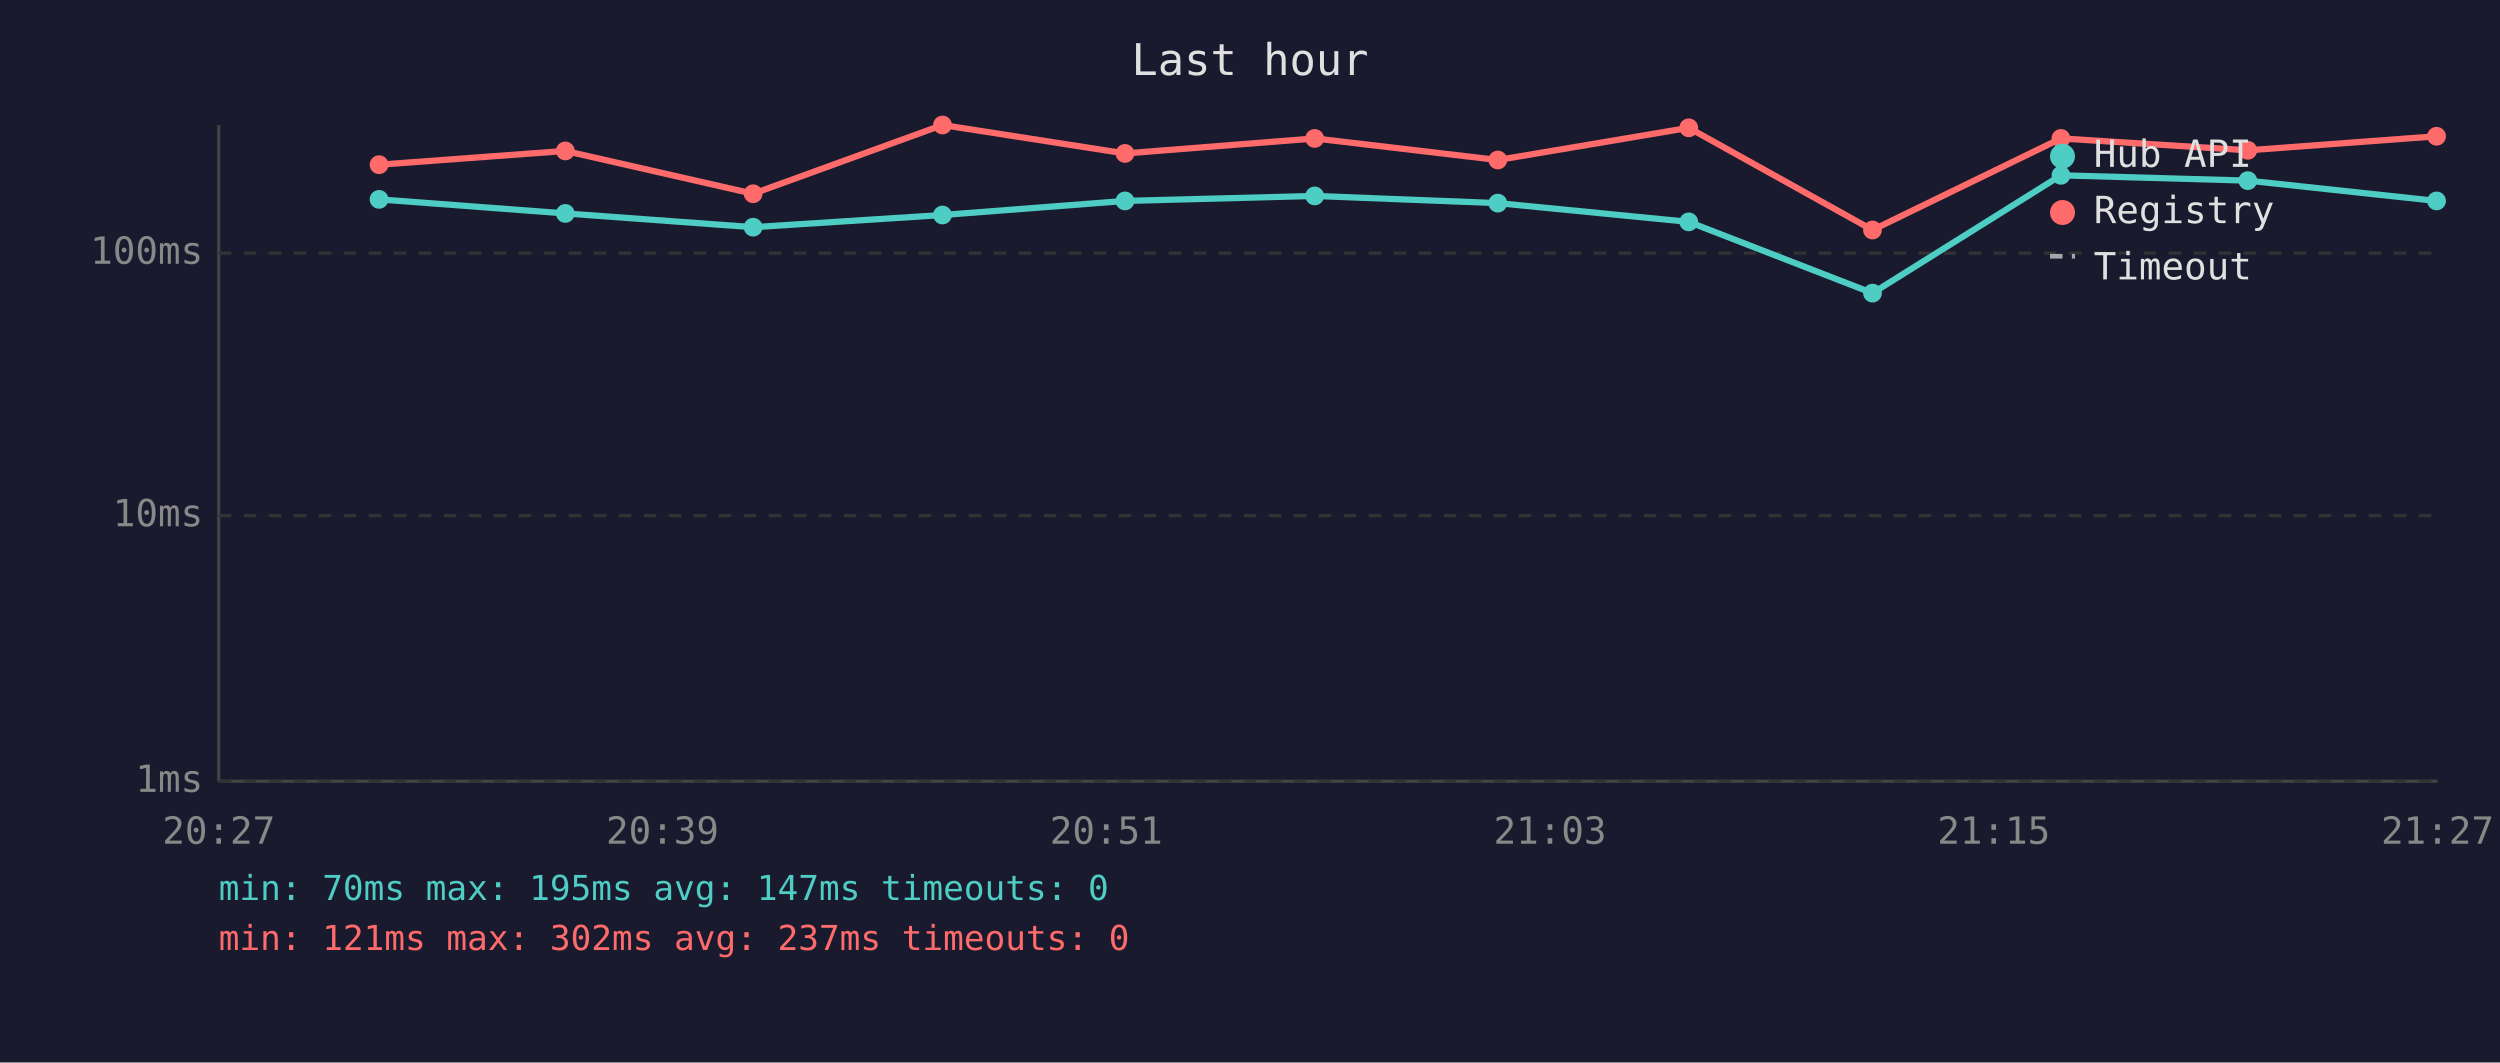
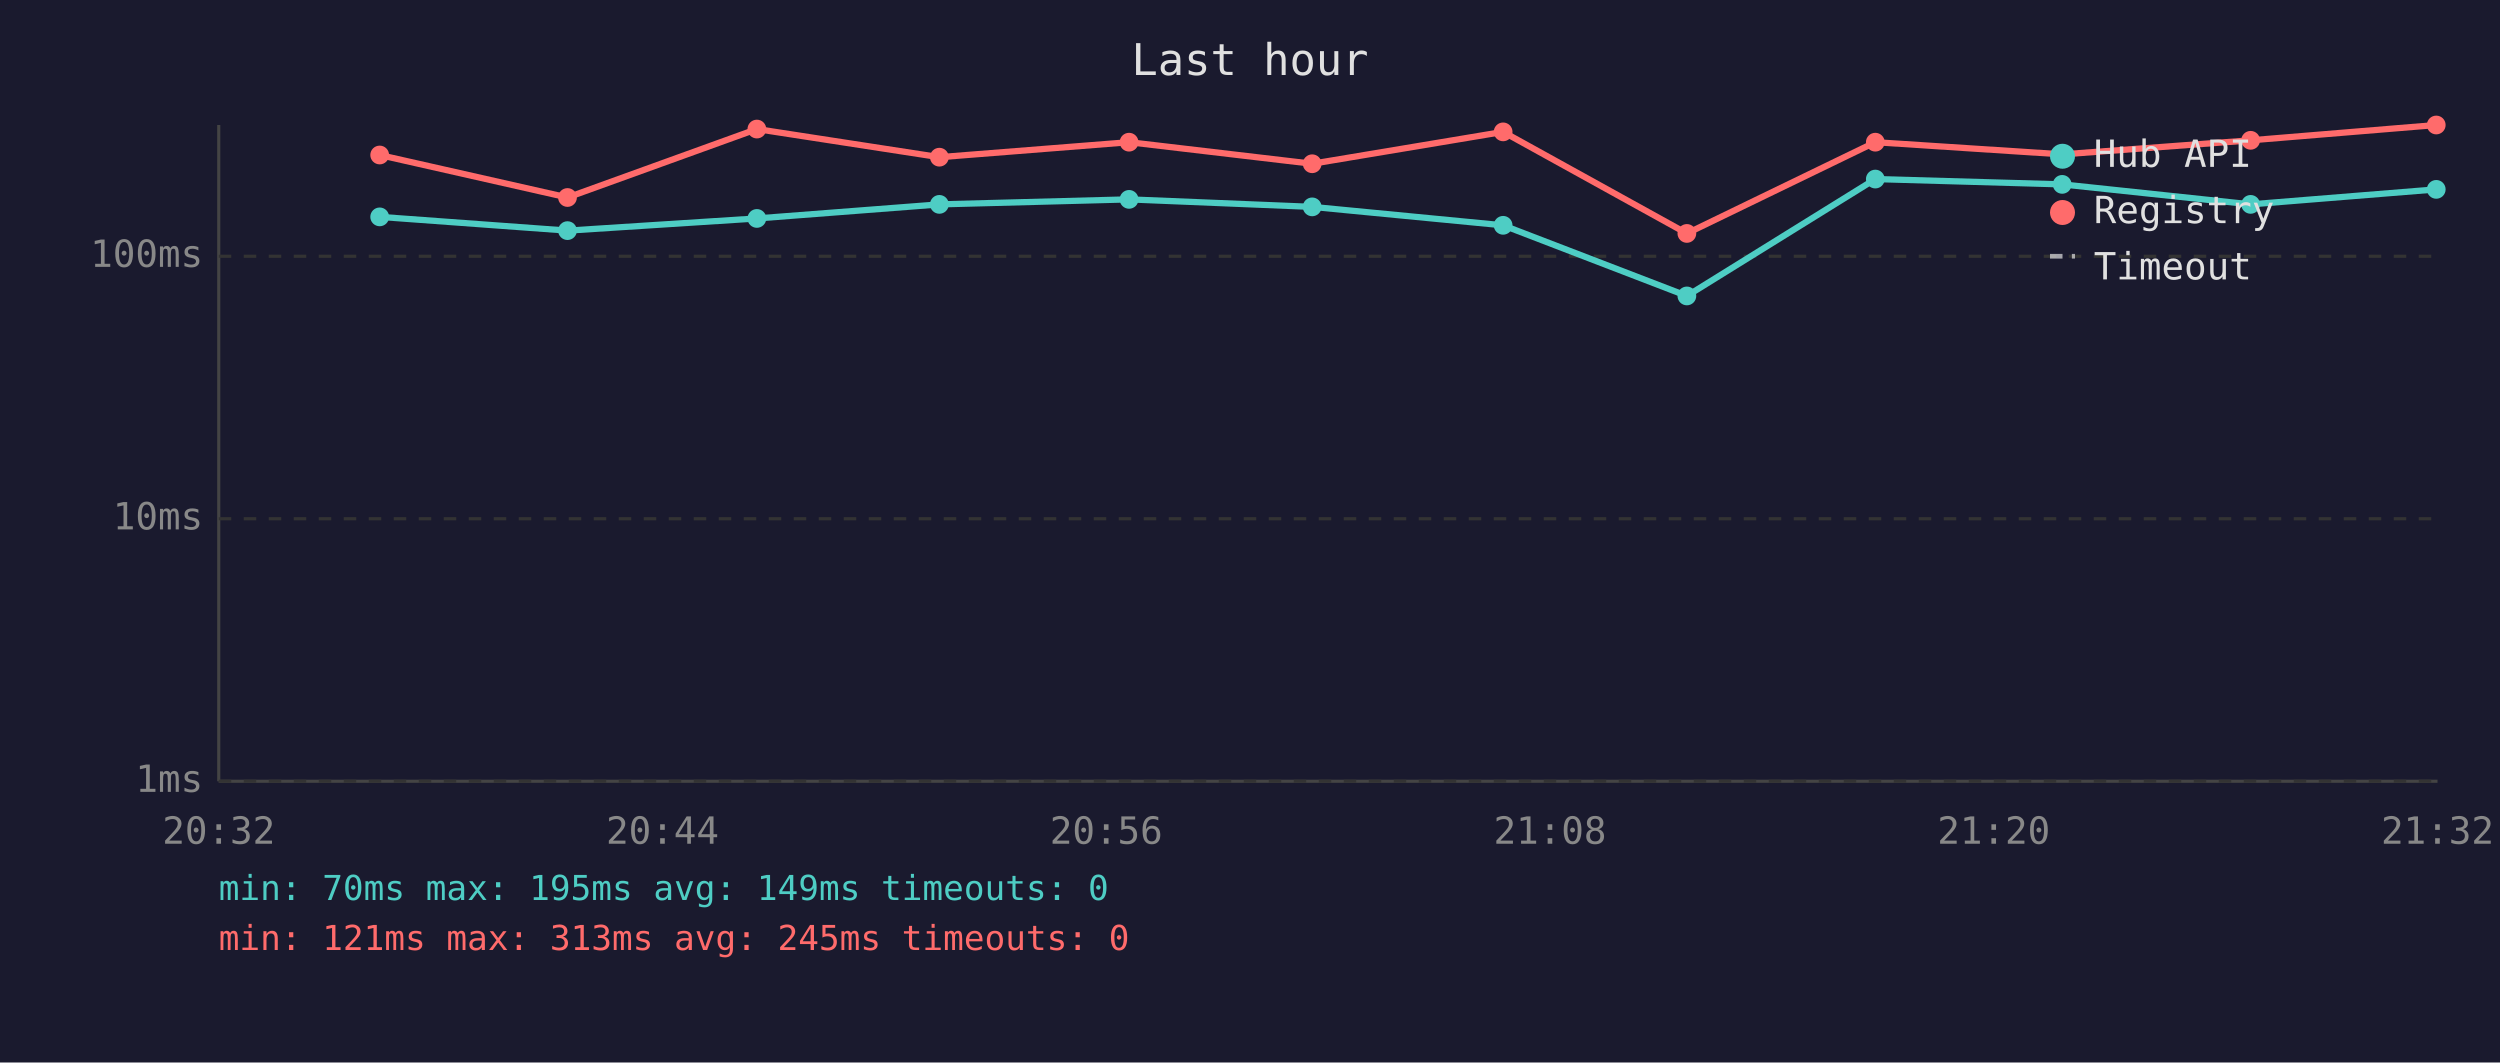
<svg xmlns="http://www.w3.org/2000/svg" viewBox="0 0 800 340" font-family="monospace" font-size="12">
  <rect width="800" height="340" fill="#1a1a2e" />
  <text x="400" y="24" fill="#e0e0e0" font-size="14" text-anchor="middle">Last hour</text>
  <line x1="70" y1="40" x2="70" y2="250" stroke="#444" stroke-width="1" />
  <line x1="70" y1="250" x2="780" y2="250" stroke="#444" stroke-width="1" />
  <line x1="70" y1="250" x2="780" y2="250" stroke="#333" stroke-width="1" stroke-dasharray="4" />
  <text x="65" y="250" fill="#888" text-anchor="end" dominant-baseline="middle">1ms</text>
-   <line x1="70" y1="165" x2="780" y2="165" stroke="#333" stroke-width="1" stroke-dasharray="4" />
-   <text x="65" y="165" fill="#888" text-anchor="end" dominant-baseline="middle">10ms</text>
-   <line x1="70" y1="81" x2="780" y2="81" stroke="#333" stroke-width="1" stroke-dasharray="4" />
-   <text x="65" y="81" fill="#888" text-anchor="end" dominant-baseline="middle">100ms</text>
-   <text x="70" y="270" fill="#888" text-anchor="middle">20:27</text>
-   <text x="212" y="270" fill="#888" text-anchor="middle">20:39</text>
-   <text x="354" y="270" fill="#888" text-anchor="middle">20:51</text>
-   <text x="496" y="270" fill="#888" text-anchor="middle">21:03</text>
-   <text x="638" y="270" fill="#888" text-anchor="middle">21:15</text>
-   <text x="780" y="270" fill="#888" text-anchor="middle">21:27</text>
-   <polyline points="121.3,63.8 180.9,68.3 241.0,72.7 301.6,68.8 360.0,64.3 420.7,62.7 479.3,65.0 540.4,71.0 599.2,93.8 659.5,56.1 719.3,57.8 779.7,64.3" fill="none" stroke="#4ecdc4" stroke-width="2" opacity="1" />
-   <circle cx="121.3" cy="63.8" r="3" fill="#4ecdc4" />
-   <circle cx="180.9" cy="68.3" r="3" fill="#4ecdc4" />
-   <circle cx="241.0" cy="72.7" r="3" fill="#4ecdc4" />
-   <circle cx="301.6" cy="68.8" r="3" fill="#4ecdc4" />
-   <circle cx="360.0" cy="64.3" r="3" fill="#4ecdc4" />
-   <circle cx="420.7" cy="62.7" r="3" fill="#4ecdc4" />
-   <circle cx="479.3" cy="65.0" r="3" fill="#4ecdc4" />
-   <circle cx="540.4" cy="71.0" r="3" fill="#4ecdc4" />
-   <circle cx="599.2" cy="93.8" r="3" fill="#4ecdc4" />
-   <circle cx="659.5" cy="56.1" r="3" fill="#4ecdc4" />
-   <circle cx="719.3" cy="57.8" r="3" fill="#4ecdc4" />
-   <circle cx="779.7" cy="64.3" r="3" fill="#4ecdc4" />
-   <polyline points="121.3,52.7 180.9,48.3 241.0,62.0 301.6,40.0 360.0,49.1 420.7,44.3 479.3,51.2 540.4,40.9 599.2,73.6 659.5,44.3 719.3,48.1 779.7,43.6" fill="none" stroke="#ff6b6b" stroke-width="2" opacity="1" />
-   <circle cx="121.3" cy="52.7" r="3" fill="#ff6b6b" />
-   <circle cx="180.9" cy="48.3" r="3" fill="#ff6b6b" />
-   <circle cx="241.0" cy="62.0" r="3" fill="#ff6b6b" />
-   <circle cx="301.6" cy="40.0" r="3" fill="#ff6b6b" />
-   <circle cx="360.0" cy="49.1" r="3" fill="#ff6b6b" />
-   <circle cx="420.7" cy="44.3" r="3" fill="#ff6b6b" />
-   <circle cx="479.3" cy="51.2" r="3" fill="#ff6b6b" />
-   <circle cx="540.4" cy="40.9" r="3" fill="#ff6b6b" />
-   <circle cx="599.2" cy="73.6" r="3" fill="#ff6b6b" />
-   <circle cx="659.5" cy="44.3" r="3" fill="#ff6b6b" />
-   <circle cx="719.3" cy="48.1" r="3" fill="#ff6b6b" />
-   <circle cx="779.7" cy="43.6" r="3" fill="#ff6b6b" />
+   <line x1="70" y1="166" x2="780" y2="166" stroke="#333" stroke-width="1" stroke-dasharray="4" />
+   <text x="65" y="166" fill="#888" text-anchor="end" dominant-baseline="middle">10ms</text>
+   <line x1="70" y1="82" x2="780" y2="82" stroke="#333" stroke-width="1" stroke-dasharray="4" />
+   <text x="65" y="82" fill="#888" text-anchor="end" dominant-baseline="middle">100ms</text>
+   <text x="70" y="270" fill="#888" text-anchor="middle">20:32</text>
+   <text x="212" y="270" fill="#888" text-anchor="middle">20:44</text>
+   <text x="354" y="270" fill="#888" text-anchor="middle">20:56</text>
+   <text x="496" y="270" fill="#888" text-anchor="middle">21:08</text>
+   <text x="638" y="270" fill="#888" text-anchor="middle">21:20</text>
+   <text x="780" y="270" fill="#888" text-anchor="middle">21:32</text>
+   <polyline points="121.5,69.4 181.6,73.8 242.2,69.9 300.6,65.4 361.3,63.8 419.9,66.2 481.0,72.1 539.8,94.7 600.1,57.3 659.9,59.0 720.2,65.4 779.6,60.6" fill="none" stroke="#4ecdc4" stroke-width="2" opacity="1" />
+   <circle cx="121.5" cy="69.4" r="3" fill="#4ecdc4" />
+   <circle cx="181.6" cy="73.8" r="3" fill="#4ecdc4" />
+   <circle cx="242.2" cy="69.9" r="3" fill="#4ecdc4" />
+   <circle cx="300.6" cy="65.4" r="3" fill="#4ecdc4" />
+   <circle cx="361.3" cy="63.8" r="3" fill="#4ecdc4" />
+   <circle cx="419.9" cy="66.2" r="3" fill="#4ecdc4" />
+   <circle cx="481.0" cy="72.1" r="3" fill="#4ecdc4" />
+   <circle cx="539.8" cy="94.7" r="3" fill="#4ecdc4" />
+   <circle cx="600.1" cy="57.3" r="3" fill="#4ecdc4" />
+   <circle cx="659.9" cy="59.0" r="3" fill="#4ecdc4" />
+   <circle cx="720.2" cy="65.4" r="3" fill="#4ecdc4" />
+   <circle cx="779.6" cy="60.6" r="3" fill="#4ecdc4" />
+   <polyline points="121.5,49.6 181.6,63.2 242.2,41.3 300.6,50.3 361.3,45.5 419.9,52.4 481.0,42.2 539.8,74.7 600.1,45.5 659.9,49.4 720.2,44.9 779.6,40.0" fill="none" stroke="#ff6b6b" stroke-width="2" opacity="1" />
+   <circle cx="121.5" cy="49.6" r="3" fill="#ff6b6b" />
+   <circle cx="181.6" cy="63.2" r="3" fill="#ff6b6b" />
+   <circle cx="242.2" cy="41.3" r="3" fill="#ff6b6b" />
+   <circle cx="300.6" cy="50.3" r="3" fill="#ff6b6b" />
+   <circle cx="361.3" cy="45.5" r="3" fill="#ff6b6b" />
+   <circle cx="419.9" cy="52.4" r="3" fill="#ff6b6b" />
+   <circle cx="481.0" cy="42.2" r="3" fill="#ff6b6b" />
+   <circle cx="539.8" cy="74.7" r="3" fill="#ff6b6b" />
+   <circle cx="600.1" cy="45.5" r="3" fill="#ff6b6b" />
+   <circle cx="659.9" cy="49.4" r="3" fill="#ff6b6b" />
+   <circle cx="720.2" cy="44.9" r="3" fill="#ff6b6b" />
+   <circle cx="779.6" cy="40.0" r="3" fill="#ff6b6b" />
  <circle cx="660" cy="50" r="4" fill="#4ecdc4" />
  <text x="670" y="50" fill="#e0e0e0" dominant-baseline="middle">Hub API</text>
  <circle cx="660" cy="68" r="4" fill="#ff6b6b" />
  <text x="670" y="68" fill="#e0e0e0" dominant-baseline="middle">Registry</text>
  <line x1="656" y1="82" x2="664" y2="82" stroke="#e0e0e0" stroke-width="1.5" stroke-dasharray="4,3" opacity="0.7" />
  <text x="670" y="86" fill="#e0e0e0" dominant-baseline="middle">Timeout</text>
-   <text x="70" y="288" fill="#4ecdc4" font-size="11">min: 70ms  max: 195ms  avg: 147ms  timeouts: 0</text>
-   <text x="70" y="304" fill="#ff6b6b" font-size="11">min: 121ms  max: 302ms  avg: 237ms  timeouts: 0</text>
+   <text x="70" y="288" fill="#4ecdc4" font-size="11">min: 70ms  max: 195ms  avg: 149ms  timeouts: 0</text>
+   <text x="70" y="304" fill="#ff6b6b" font-size="11">min: 121ms  max: 313ms  avg: 245ms  timeouts: 0</text>
</svg>
